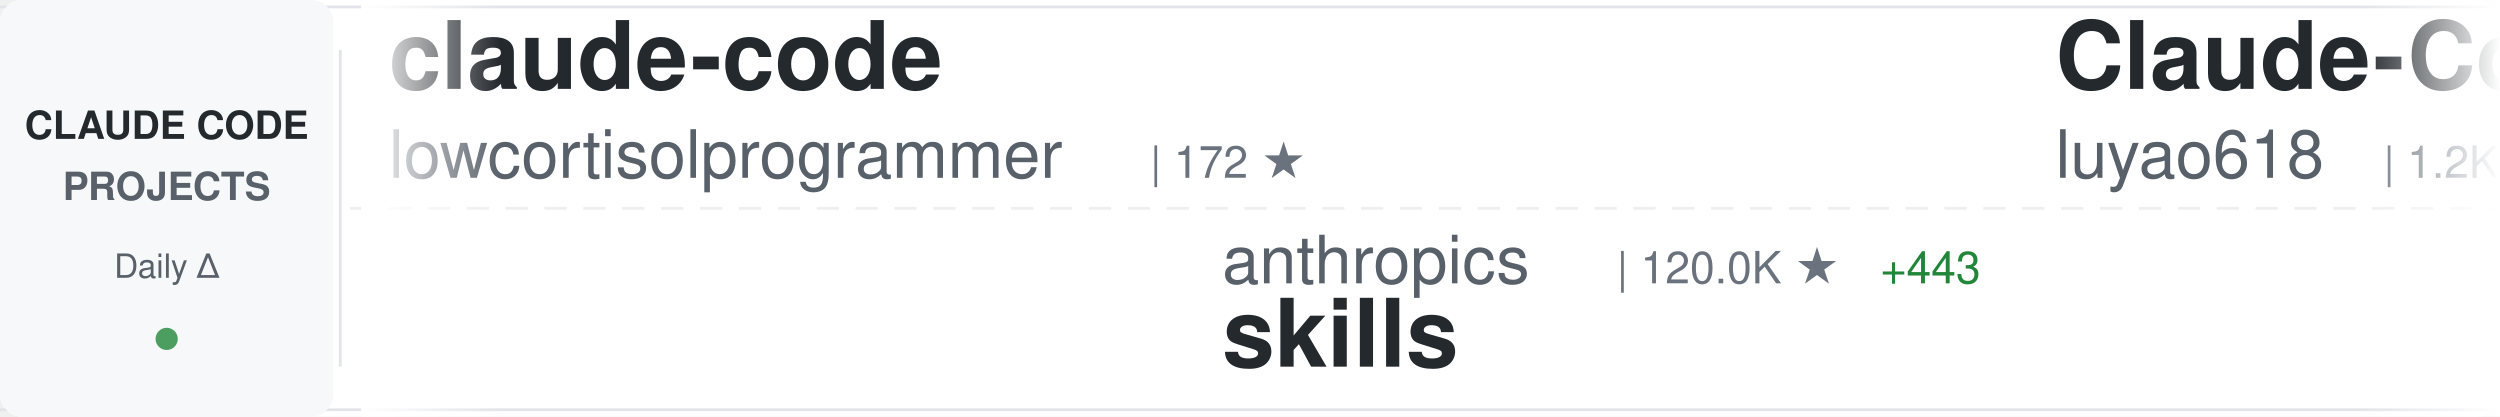
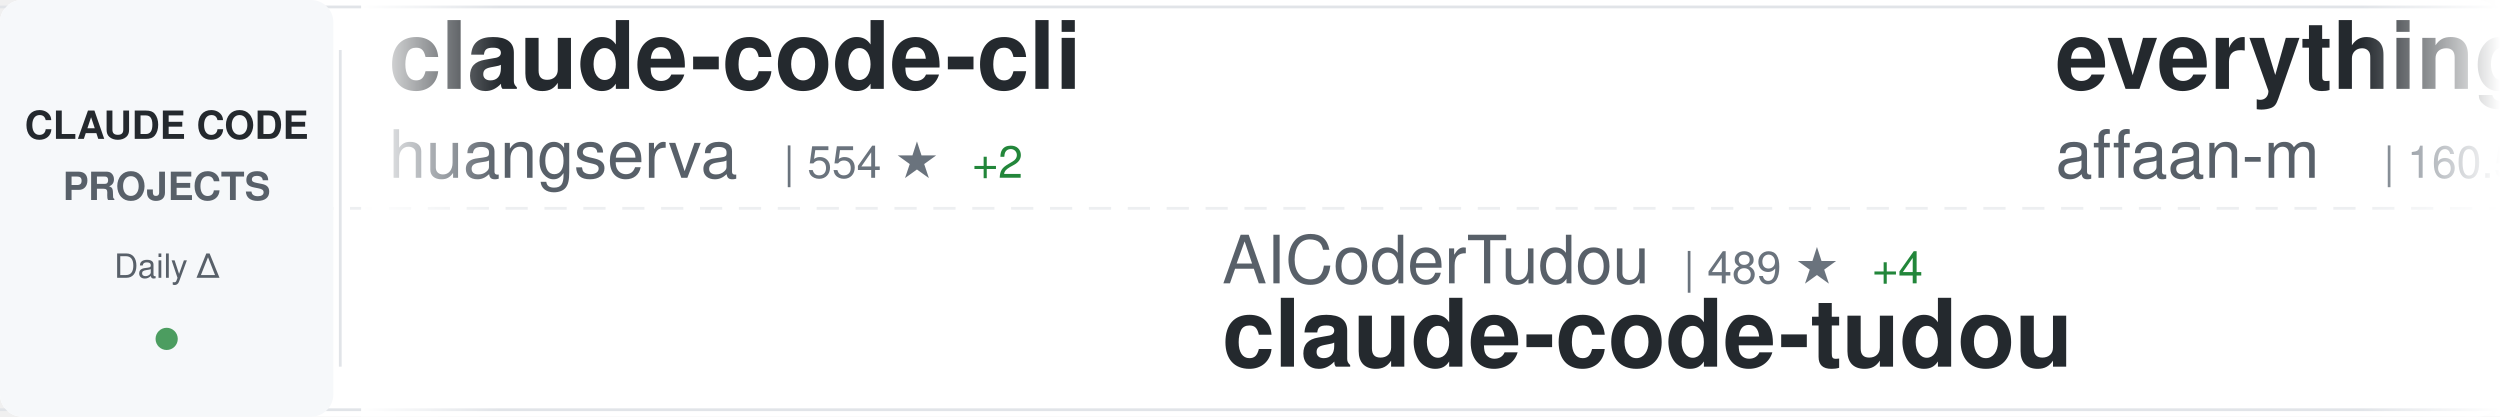
<svg xmlns="http://www.w3.org/2000/svg" width="900" height="150">
  <defs>
    <linearGradient id="awesomeLeftFade" x1="0%" y1="0%" x2="100%" y2="0%">
      <stop offset="0%" style="stop-color:#ffffff;stop-opacity:1" />
      <stop offset="100%" style="stop-color:#ffffff;stop-opacity:0" />
    </linearGradient>
    <linearGradient id="awesomeRightFade" x1="0%" y1="0%" x2="100%" y2="0%">
      <stop offset="0%" style="stop-color:#ffffff;stop-opacity:0" />
      <stop offset="100%" style="stop-color:#ffffff;stop-opacity:1" />
    </linearGradient>
  </defs>
  <rect width="900" height="150" fill="#ffffff" rx="8" />
  <rect x="0" y="2" width="900" height="1" fill="#e1e4e8" />
  <rect x="0" y="147" width="900" height="1" fill="#e1e4e8" />
  <line x1="0" y1="75" x2="900" y2="75" stroke="#e1e4e8" stroke-width="1" stroke-dasharray="8 6" opacity="0.6" />
  <rect x="0" y="0" width="120" height="150" fill="#f6f8fa" rx="8" />
  <text x="60" y="50" font-family="-apple-system, BlinkMacSystemFont, 'Segoe UI', Helvetica, Arial, sans-serif" font-size="14" font-weight="600" fill="#24292e" text-anchor="middle">CLAUDE CODE</text>
  <text x="60" y="72" font-family="-apple-system, BlinkMacSystemFont, 'Segoe UI', Helvetica, Arial, sans-serif" font-size="14" font-weight="600" fill="#586069" text-anchor="middle">PROJECTS</text>
  <text x="60" y="100" font-family="-apple-system, BlinkMacSystemFont, 'Segoe UI', Helvetica, Arial, sans-serif" font-size="12" font-weight="500" fill="#586069" text-anchor="middle">Daily Δ</text>
  <circle cx="60" cy="122" r="4" fill="#22863a" opacity="0.8" />
  <rect x="122" y="18" width="1" height="114" fill="#e1e4e8" />
  <clipPath id="awesomeTickerClip">
    <rect x="130" y="0" width="770" height="150" />
  </clipPath>
  <g clip-path="url(#awesomeTickerClip)">
    <g id="awesomeTickerItems">
      <animateTransform attributeName="transform" attributeType="XML" type="translate" from="0 0" to="-3000 0" dur="54s" repeatCount="indefinite" />
      <g transform="translate(0, 0)">
-         <text x="140" y="32" font-family="-apple-system, BlinkMacSystemFont, 'Segoe UI', Helvetica, Arial, sans-serif" font-size="34" font-weight="600" fill="#24292e">claude-code</text>
-         <text x="140" y="64" font-family="-apple-system, BlinkMacSystemFont, 'Segoe UI', Helvetica, Arial, sans-serif" font-size="24" font-weight="400" fill="#586069">lowcortisolprogrammer</text>
-         <text x="414" y="64" font-family="-apple-system, BlinkMacSystemFont, 'Segoe UI', Helvetica, Arial, sans-serif" font-size="16" font-weight="500" fill="#6a737d">| 172 ★</text>
+         <text x="140" y="32" font-family="-apple-system, BlinkMacSystemFont, 'Segoe UI', Helvetica, Arial, sans-serif" font-size="34" font-weight="600" fill="#24292e">claude-code-cli</text>
+         <text x="140" y="64" font-family="-apple-system, BlinkMacSystemFont, 'Segoe UI', Helvetica, Arial, sans-serif" font-size="24" font-weight="400" fill="#586069">huangserva</text>
+         <text x="282" y="64" font-family="-apple-system, BlinkMacSystemFont, 'Segoe UI', Helvetica, Arial, sans-serif" font-size="16" font-weight="500" fill="#6a737d">| 554 ★</text>
+         <text x="350" y="64" font-family="-apple-system, BlinkMacSystemFont, 'Segoe UI', Helvetica, Arial, sans-serif" font-size="16" font-weight="500" fill="#22863a"> +2</text>
      </g>
      <g transform="translate(300, 0)">
-         <text x="140" y="102" font-family="-apple-system, BlinkMacSystemFont, 'Segoe UI', Helvetica, Arial, sans-serif" font-size="24" font-weight="400" fill="#586069">anthropics</text>
-         <text x="282" y="102" font-family="-apple-system, BlinkMacSystemFont, 'Segoe UI', Helvetica, Arial, sans-serif" font-size="16" font-weight="500" fill="#6a737d">| 120.0K ★</text>
-         <text x="377" y="102" font-family="-apple-system, BlinkMacSystemFont, 'Segoe UI', Helvetica, Arial, sans-serif" font-size="16" font-weight="500" fill="#22863a"> +443</text>
-         <text x="140" y="132" font-family="-apple-system, BlinkMacSystemFont, 'Segoe UI', Helvetica, Arial, sans-serif" font-size="34" font-weight="600" fill="#24292e">skills</text>
+         <text x="140" y="102" font-family="-apple-system, BlinkMacSystemFont, 'Segoe UI', Helvetica, Arial, sans-serif" font-size="24" font-weight="400" fill="#586069">AICoderTudou</text>
+         <text x="306" y="102" font-family="-apple-system, BlinkMacSystemFont, 'Segoe UI', Helvetica, Arial, sans-serif" font-size="16" font-weight="500" fill="#6a737d">| 489 ★</text>
+         <text x="374" y="102" font-family="-apple-system, BlinkMacSystemFont, 'Segoe UI', Helvetica, Arial, sans-serif" font-size="16" font-weight="500" fill="#22863a"> +4</text>
+         <text x="140" y="132" font-family="-apple-system, BlinkMacSystemFont, 'Segoe UI', Helvetica, Arial, sans-serif" font-size="34" font-weight="600" fill="#24292e">claude-code-tudou</text>
      </g>
      <g transform="translate(600, 0)">
-         <text x="140" y="32" font-family="-apple-system, BlinkMacSystemFont, 'Segoe UI', Helvetica, Arial, sans-serif" font-size="34" font-weight="600" fill="#24292e">Claude-Code-Source-Study</text>
-         <text x="140" y="64" font-family="-apple-system, BlinkMacSystemFont, 'Segoe UI', Helvetica, Arial, sans-serif" font-size="24" font-weight="400" fill="#586069">luyao618</text>
-         <text x="258" y="64" font-family="-apple-system, BlinkMacSystemFont, 'Segoe UI', Helvetica, Arial, sans-serif" font-size="16" font-weight="500" fill="#6a737d">| 1.2K ★</text>
-         <text x="335" y="64" font-family="-apple-system, BlinkMacSystemFont, 'Segoe UI', Helvetica, Arial, sans-serif" font-size="16" font-weight="500" fill="#22863a"> +7</text>
+         <text x="140" y="32" font-family="-apple-system, BlinkMacSystemFont, 'Segoe UI', Helvetica, Arial, sans-serif" font-size="34" font-weight="600" fill="#24292e">everything-claude-code</text>
+         <text x="140" y="64" font-family="-apple-system, BlinkMacSystemFont, 'Segoe UI', Helvetica, Arial, sans-serif" font-size="24" font-weight="400" fill="#586069">affaan-m</text>
+         <text x="258" y="64" font-family="-apple-system, BlinkMacSystemFont, 'Segoe UI', Helvetica, Arial, sans-serif" font-size="16" font-weight="500" fill="#6a737d">| 160.5K ★</text>
+         <text x="353" y="64" font-family="-apple-system, BlinkMacSystemFont, 'Segoe UI', Helvetica, Arial, sans-serif" font-size="16" font-weight="500" fill="#22863a"> +795</text>
      </g>
      <g transform="translate(900, 0)">
-         <text x="140" y="102" font-family="-apple-system, BlinkMacSystemFont, 'Segoe UI', Helvetica, Arial, sans-serif" font-size="24" font-weight="400" fill="#586069">edmund-io</text>
-         <text x="270" y="102" font-family="-apple-system, BlinkMacSystemFont, 'Segoe UI', Helvetica, Arial, sans-serif" font-size="16" font-weight="500" fill="#6a737d">| 1.4K ★</text>
-         <text x="347" y="102" font-family="-apple-system, BlinkMacSystemFont, 'Segoe UI', Helvetica, Arial, sans-serif" font-size="16" font-weight="500" fill="#22863a"> +3</text>
-         <text x="140" y="132" font-family="-apple-system, BlinkMacSystemFont, 'Segoe UI', Helvetica, Arial, sans-serif" font-size="34" font-weight="600" fill="#24292e">edmunds-claude-code</text>
+         <text x="140" y="102" font-family="-apple-system, BlinkMacSystemFont, 'Segoe UI', Helvetica, Arial, sans-serif" font-size="24" font-weight="400" fill="#586069">qwibitai</text>
+         <text x="258" y="102" font-family="-apple-system, BlinkMacSystemFont, 'Segoe UI', Helvetica, Arial, sans-serif" font-size="16" font-weight="500" fill="#6a737d">| 27.5K ★</text>
+         <text x="344" y="102" font-family="-apple-system, BlinkMacSystemFont, 'Segoe UI', Helvetica, Arial, sans-serif" font-size="16" font-weight="500" fill="#22863a"> +43</text>
+         <text x="140" y="132" font-family="-apple-system, BlinkMacSystemFont, 'Segoe UI', Helvetica, Arial, sans-serif" font-size="34" font-weight="600" fill="#24292e">nanoclaw</text>
      </g>
      <g transform="translate(1200, 0)">
-         <text x="140" y="32" font-family="-apple-system, BlinkMacSystemFont, 'Segoe UI', Helvetica, Arial, sans-serif" font-size="34" font-weight="600" fill="#24292e">claude-code-telegram</text>
-         <text x="140" y="64" font-family="-apple-system, BlinkMacSystemFont, 'Segoe UI', Helvetica, Arial, sans-serif" font-size="24" font-weight="400" fill="#586069">RichardAtCT</text>
-         <text x="294" y="64" font-family="-apple-system, BlinkMacSystemFont, 'Segoe UI', Helvetica, Arial, sans-serif" font-size="16" font-weight="500" fill="#6a737d">| 2.5K ★</text>
-         <text x="371" y="64" font-family="-apple-system, BlinkMacSystemFont, 'Segoe UI', Helvetica, Arial, sans-serif" font-size="16" font-weight="500" fill="#22863a"> +3</text>
+         <text x="140" y="32" font-family="-apple-system, BlinkMacSystemFont, 'Segoe UI', Helvetica, Arial, sans-serif" font-size="34" font-weight="600" fill="#24292e">claude-code-analysis</text>
+         <text x="140" y="64" font-family="-apple-system, BlinkMacSystemFont, 'Segoe UI', Helvetica, Arial, sans-serif" font-size="24" font-weight="400" fill="#586069">liuup</text>
+         <text x="222" y="64" font-family="-apple-system, BlinkMacSystemFont, 'Segoe UI', Helvetica, Arial, sans-serif" font-size="16" font-weight="500" fill="#6a737d">| 1.7K ★</text>
+         <text x="299" y="64" font-family="-apple-system, BlinkMacSystemFont, 'Segoe UI', Helvetica, Arial, sans-serif" font-size="16" font-weight="500" fill="#22863a"> +19</text>
      </g>
      <g transform="translate(1500, 0)">
+         <text x="140" y="102" font-family="-apple-system, BlinkMacSystemFont, 'Segoe UI', Helvetica, Arial, sans-serif" font-size="24" font-weight="400" fill="#586069">sugyan</text>
+         <text x="234" y="102" font-family="-apple-system, BlinkMacSystemFont, 'Segoe UI', Helvetica, Arial, sans-serif" font-size="16" font-weight="500" fill="#6a737d">| 1.0K ★</text>
+         <text x="311" y="102" font-family="-apple-system, BlinkMacSystemFont, 'Segoe UI', Helvetica, Arial, sans-serif" font-size="16" font-weight="500" fill="#22863a"> +1</text>
+         <text x="140" y="132" font-family="-apple-system, BlinkMacSystemFont, 'Segoe UI', Helvetica, Arial, sans-serif" font-size="34" font-weight="600" fill="#24292e">claude-code-webui</text>
+       </g>
+       <g transform="translate(1800, 0)">
+         <text x="140" y="32" font-family="-apple-system, BlinkMacSystemFont, 'Segoe UI', Helvetica, Arial, sans-serif" font-size="34" font-weight="600" fill="#24292e">ralph</text>
+         <text x="140" y="64" font-family="-apple-system, BlinkMacSystemFont, 'Segoe UI', Helvetica, Arial, sans-serif" font-size="24" font-weight="400" fill="#586069">snarktank</text>
+         <text x="270" y="64" font-family="-apple-system, BlinkMacSystemFont, 'Segoe UI', Helvetica, Arial, sans-serif" font-size="16" font-weight="500" fill="#6a737d">| 17.3K ★</text>
+         <text x="356" y="64" font-family="-apple-system, BlinkMacSystemFont, 'Segoe UI', Helvetica, Arial, sans-serif" font-size="16" font-weight="500" fill="#22863a"> +138</text>
+       </g>
+       <g transform="translate(2100, 0)">
        <text x="140" y="102" font-family="-apple-system, BlinkMacSystemFont, 'Segoe UI', Helvetica, Arial, sans-serif" font-size="24" font-weight="400" fill="#586069">tanbiralam</text>
        <text x="282" y="102" font-family="-apple-system, BlinkMacSystemFont, 'Segoe UI', Helvetica, Arial, sans-serif" font-size="16" font-weight="500" fill="#6a737d">| 1.5K ★</text>
-         <text x="359" y="102" font-family="-apple-system, BlinkMacSystemFont, 'Segoe UI', Helvetica, Arial, sans-serif" font-size="16" font-weight="500" fill="#22863a"> +10</text>
+         <text x="359" y="102" font-family="-apple-system, BlinkMacSystemFont, 'Segoe UI', Helvetica, Arial, sans-serif" font-size="16" font-weight="500" fill="#22863a"> +9</text>
        <text x="140" y="132" font-family="-apple-system, BlinkMacSystemFont, 'Segoe UI', Helvetica, Arial, sans-serif" font-size="34" font-weight="600" fill="#24292e">claude-code</text>
      </g>
-       <g transform="translate(1800, 0)">
-         <text x="140" y="32" font-family="-apple-system, BlinkMacSystemFont, 'Segoe UI', Helvetica, Arial, sans-serif" font-size="34" font-weight="600" fill="#24292e">claude-code</text>
-         <text x="140" y="64" font-family="-apple-system, BlinkMacSystemFont, 'Segoe UI', Helvetica, Arial, sans-serif" font-size="24" font-weight="400" fill="#586069">VineeTagarwaL-code</text>
-         <text x="378" y="64" font-family="-apple-system, BlinkMacSystemFont, 'Segoe UI', Helvetica, Arial, sans-serif" font-size="16" font-weight="500" fill="#6a737d">| 273 ★</text>
-         <text x="446" y="64" font-family="-apple-system, BlinkMacSystemFont, 'Segoe UI', Helvetica, Arial, sans-serif" font-size="16" font-weight="500" fill="#22863a"> +1</text>
+       <g transform="translate(2400, 0)">
+         <text x="140" y="32" font-family="-apple-system, BlinkMacSystemFont, 'Segoe UI', Helvetica, Arial, sans-serif" font-size="34" font-weight="600" fill="#24292e">andrej-karpathy-skills</text>
+         <text x="140" y="64" font-family="-apple-system, BlinkMacSystemFont, 'Segoe UI', Helvetica, Arial, sans-serif" font-size="24" font-weight="400" fill="#586069">multica-ai</text>
+         <text x="282" y="64" font-family="-apple-system, BlinkMacSystemFont, 'Segoe UI', Helvetica, Arial, sans-serif" font-size="16" font-weight="500" fill="#6a737d">| 58.2K ★</text>
+         <text x="368" y="64" font-family="-apple-system, BlinkMacSystemFont, 'Segoe UI', Helvetica, Arial, sans-serif" font-size="16" font-weight="500" fill="#22863a"> +3.4K</text>
      </g>
-       <g transform="translate(2100, 0)">
+       <g transform="translate(2700, 0)">
+         <text x="140" y="102" font-family="-apple-system, BlinkMacSystemFont, 'Segoe UI', Helvetica, Arial, sans-serif" font-size="24" font-weight="400" fill="#586069">garrytan</text>
+         <text x="258" y="102" font-family="-apple-system, BlinkMacSystemFont, 'Segoe UI', Helvetica, Arial, sans-serif" font-size="16" font-weight="500" fill="#6a737d">| 76.5K ★</text>
+         <text x="344" y="102" font-family="-apple-system, BlinkMacSystemFont, 'Segoe UI', Helvetica, Arial, sans-serif" font-size="16" font-weight="500" fill="#22863a"> +1.5K</text>
+         <text x="140" y="132" font-family="-apple-system, BlinkMacSystemFont, 'Segoe UI', Helvetica, Arial, sans-serif" font-size="34" font-weight="600" fill="#24292e">gstack</text>
+       </g>
+       <g transform="translate(3000, 0)">
+         <text x="140" y="32" font-family="-apple-system, BlinkMacSystemFont, 'Segoe UI', Helvetica, Arial, sans-serif" font-size="34" font-weight="600" fill="#24292e">claude-code-cli</text>
+         <text x="140" y="64" font-family="-apple-system, BlinkMacSystemFont, 'Segoe UI', Helvetica, Arial, sans-serif" font-size="24" font-weight="400" fill="#586069">huangserva</text>
+         <text x="282" y="64" font-family="-apple-system, BlinkMacSystemFont, 'Segoe UI', Helvetica, Arial, sans-serif" font-size="16" font-weight="500" fill="#6a737d">| 554 ★</text>
+         <text x="350" y="64" font-family="-apple-system, BlinkMacSystemFont, 'Segoe UI', Helvetica, Arial, sans-serif" font-size="16" font-weight="500" fill="#22863a"> +2</text>
+       </g>
+       <g transform="translate(3300, 0)">
        <text x="140" y="102" font-family="-apple-system, BlinkMacSystemFont, 'Segoe UI', Helvetica, Arial, sans-serif" font-size="24" font-weight="400" fill="#586069">AICoderTudou</text>
-         <text x="306" y="102" font-family="-apple-system, BlinkMacSystemFont, 'Segoe UI', Helvetica, Arial, sans-serif" font-size="16" font-weight="500" fill="#6a737d">| 488 ★</text>
-         <text x="374" y="102" font-family="-apple-system, BlinkMacSystemFont, 'Segoe UI', Helvetica, Arial, sans-serif" font-size="16" font-weight="500" fill="#22863a"> +3</text>
+         <text x="306" y="102" font-family="-apple-system, BlinkMacSystemFont, 'Segoe UI', Helvetica, Arial, sans-serif" font-size="16" font-weight="500" fill="#6a737d">| 489 ★</text>
+         <text x="374" y="102" font-family="-apple-system, BlinkMacSystemFont, 'Segoe UI', Helvetica, Arial, sans-serif" font-size="16" font-weight="500" fill="#22863a"> +4</text>
        <text x="140" y="132" font-family="-apple-system, BlinkMacSystemFont, 'Segoe UI', Helvetica, Arial, sans-serif" font-size="34" font-weight="600" fill="#24292e">claude-code-tudou</text>
      </g>
-       <g transform="translate(2400, 0)">
-         <text x="140" y="32" font-family="-apple-system, BlinkMacSystemFont, 'Segoe UI', Helvetica, Arial, sans-serif" font-size="34" font-weight="600" fill="#24292e">claude-code-router</text>
-         <text x="140" y="64" font-family="-apple-system, BlinkMacSystemFont, 'Segoe UI', Helvetica, Arial, sans-serif" font-size="24" font-weight="400" fill="#586069">musistudio</text>
-         <text x="282" y="64" font-family="-apple-system, BlinkMacSystemFont, 'Segoe UI', Helvetica, Arial, sans-serif" font-size="16" font-weight="500" fill="#6a737d">| 32.5K ★</text>
-         <text x="368" y="64" font-family="-apple-system, BlinkMacSystemFont, 'Segoe UI', Helvetica, Arial, sans-serif" font-size="16" font-weight="500" fill="#22863a"> +66</text>
-       </g>
-       <g transform="translate(2700, 0)">
-         <text x="140" y="102" font-family="-apple-system, BlinkMacSystemFont, 'Segoe UI', Helvetica, Arial, sans-serif" font-size="24" font-weight="400" fill="#586069">wshobson</text>
-         <text x="258" y="102" font-family="-apple-system, BlinkMacSystemFont, 'Segoe UI', Helvetica, Arial, sans-serif" font-size="16" font-weight="500" fill="#6a737d">| 33.8K ★</text>
-         <text x="344" y="102" font-family="-apple-system, BlinkMacSystemFont, 'Segoe UI', Helvetica, Arial, sans-serif" font-size="16" font-weight="500" fill="#22863a"> +51</text>
-         <text x="140" y="132" font-family="-apple-system, BlinkMacSystemFont, 'Segoe UI', Helvetica, Arial, sans-serif" font-size="34" font-weight="600" fill="#24292e">agents</text>
-       </g>
-       <g transform="translate(3000, 0)">
-         <text x="140" y="32" font-family="-apple-system, BlinkMacSystemFont, 'Segoe UI', Helvetica, Arial, sans-serif" font-size="34" font-weight="600" fill="#24292e">claude-code</text>
-         <text x="140" y="64" font-family="-apple-system, BlinkMacSystemFont, 'Segoe UI', Helvetica, Arial, sans-serif" font-size="24" font-weight="400" fill="#586069">lowcortisolprogrammer</text>
-         <text x="414" y="64" font-family="-apple-system, BlinkMacSystemFont, 'Segoe UI', Helvetica, Arial, sans-serif" font-size="16" font-weight="500" fill="#6a737d">| 172 ★</text>
-       </g>
-       <g transform="translate(3300, 0)">
-         <text x="140" y="102" font-family="-apple-system, BlinkMacSystemFont, 'Segoe UI', Helvetica, Arial, sans-serif" font-size="24" font-weight="400" fill="#586069">anthropics</text>
-         <text x="282" y="102" font-family="-apple-system, BlinkMacSystemFont, 'Segoe UI', Helvetica, Arial, sans-serif" font-size="16" font-weight="500" fill="#6a737d">| 120.0K ★</text>
-         <text x="377" y="102" font-family="-apple-system, BlinkMacSystemFont, 'Segoe UI', Helvetica, Arial, sans-serif" font-size="16" font-weight="500" fill="#22863a"> +443</text>
-         <text x="140" y="132" font-family="-apple-system, BlinkMacSystemFont, 'Segoe UI', Helvetica, Arial, sans-serif" font-size="34" font-weight="600" fill="#24292e">skills</text>
-       </g>
      <g transform="translate(3600, 0)">
-         <text x="140" y="32" font-family="-apple-system, BlinkMacSystemFont, 'Segoe UI', Helvetica, Arial, sans-serif" font-size="34" font-weight="600" fill="#24292e">Claude-Code-Source-Study</text>
-         <text x="140" y="64" font-family="-apple-system, BlinkMacSystemFont, 'Segoe UI', Helvetica, Arial, sans-serif" font-size="24" font-weight="400" fill="#586069">luyao618</text>
-         <text x="258" y="64" font-family="-apple-system, BlinkMacSystemFont, 'Segoe UI', Helvetica, Arial, sans-serif" font-size="16" font-weight="500" fill="#6a737d">| 1.2K ★</text>
-         <text x="335" y="64" font-family="-apple-system, BlinkMacSystemFont, 'Segoe UI', Helvetica, Arial, sans-serif" font-size="16" font-weight="500" fill="#22863a"> +7</text>
+         <text x="140" y="32" font-family="-apple-system, BlinkMacSystemFont, 'Segoe UI', Helvetica, Arial, sans-serif" font-size="34" font-weight="600" fill="#24292e">everything-claude-code</text>
+         <text x="140" y="64" font-family="-apple-system, BlinkMacSystemFont, 'Segoe UI', Helvetica, Arial, sans-serif" font-size="24" font-weight="400" fill="#586069">affaan-m</text>
+         <text x="258" y="64" font-family="-apple-system, BlinkMacSystemFont, 'Segoe UI', Helvetica, Arial, sans-serif" font-size="16" font-weight="500" fill="#6a737d">| 160.5K ★</text>
+         <text x="353" y="64" font-family="-apple-system, BlinkMacSystemFont, 'Segoe UI', Helvetica, Arial, sans-serif" font-size="16" font-weight="500" fill="#22863a"> +795</text>
      </g>
      <g transform="translate(3900, 0)">
-         <text x="140" y="102" font-family="-apple-system, BlinkMacSystemFont, 'Segoe UI', Helvetica, Arial, sans-serif" font-size="24" font-weight="400" fill="#586069">edmund-io</text>
-         <text x="270" y="102" font-family="-apple-system, BlinkMacSystemFont, 'Segoe UI', Helvetica, Arial, sans-serif" font-size="16" font-weight="500" fill="#6a737d">| 1.4K ★</text>
-         <text x="347" y="102" font-family="-apple-system, BlinkMacSystemFont, 'Segoe UI', Helvetica, Arial, sans-serif" font-size="16" font-weight="500" fill="#22863a"> +3</text>
-         <text x="140" y="132" font-family="-apple-system, BlinkMacSystemFont, 'Segoe UI', Helvetica, Arial, sans-serif" font-size="34" font-weight="600" fill="#24292e">edmunds-claude-code</text>
+         <text x="140" y="102" font-family="-apple-system, BlinkMacSystemFont, 'Segoe UI', Helvetica, Arial, sans-serif" font-size="24" font-weight="400" fill="#586069">qwibitai</text>
+         <text x="258" y="102" font-family="-apple-system, BlinkMacSystemFont, 'Segoe UI', Helvetica, Arial, sans-serif" font-size="16" font-weight="500" fill="#6a737d">| 27.5K ★</text>
+         <text x="344" y="102" font-family="-apple-system, BlinkMacSystemFont, 'Segoe UI', Helvetica, Arial, sans-serif" font-size="16" font-weight="500" fill="#22863a"> +43</text>
+         <text x="140" y="132" font-family="-apple-system, BlinkMacSystemFont, 'Segoe UI', Helvetica, Arial, sans-serif" font-size="34" font-weight="600" fill="#24292e">nanoclaw</text>
      </g>
    </g>
  </g>
  <rect x="130" y="0" width="50" height="150" fill="url(#awesomeLeftFade)" />
  <rect x="850" y="0" width="50" height="150" fill="url(#awesomeRightFade)" />
</svg>
